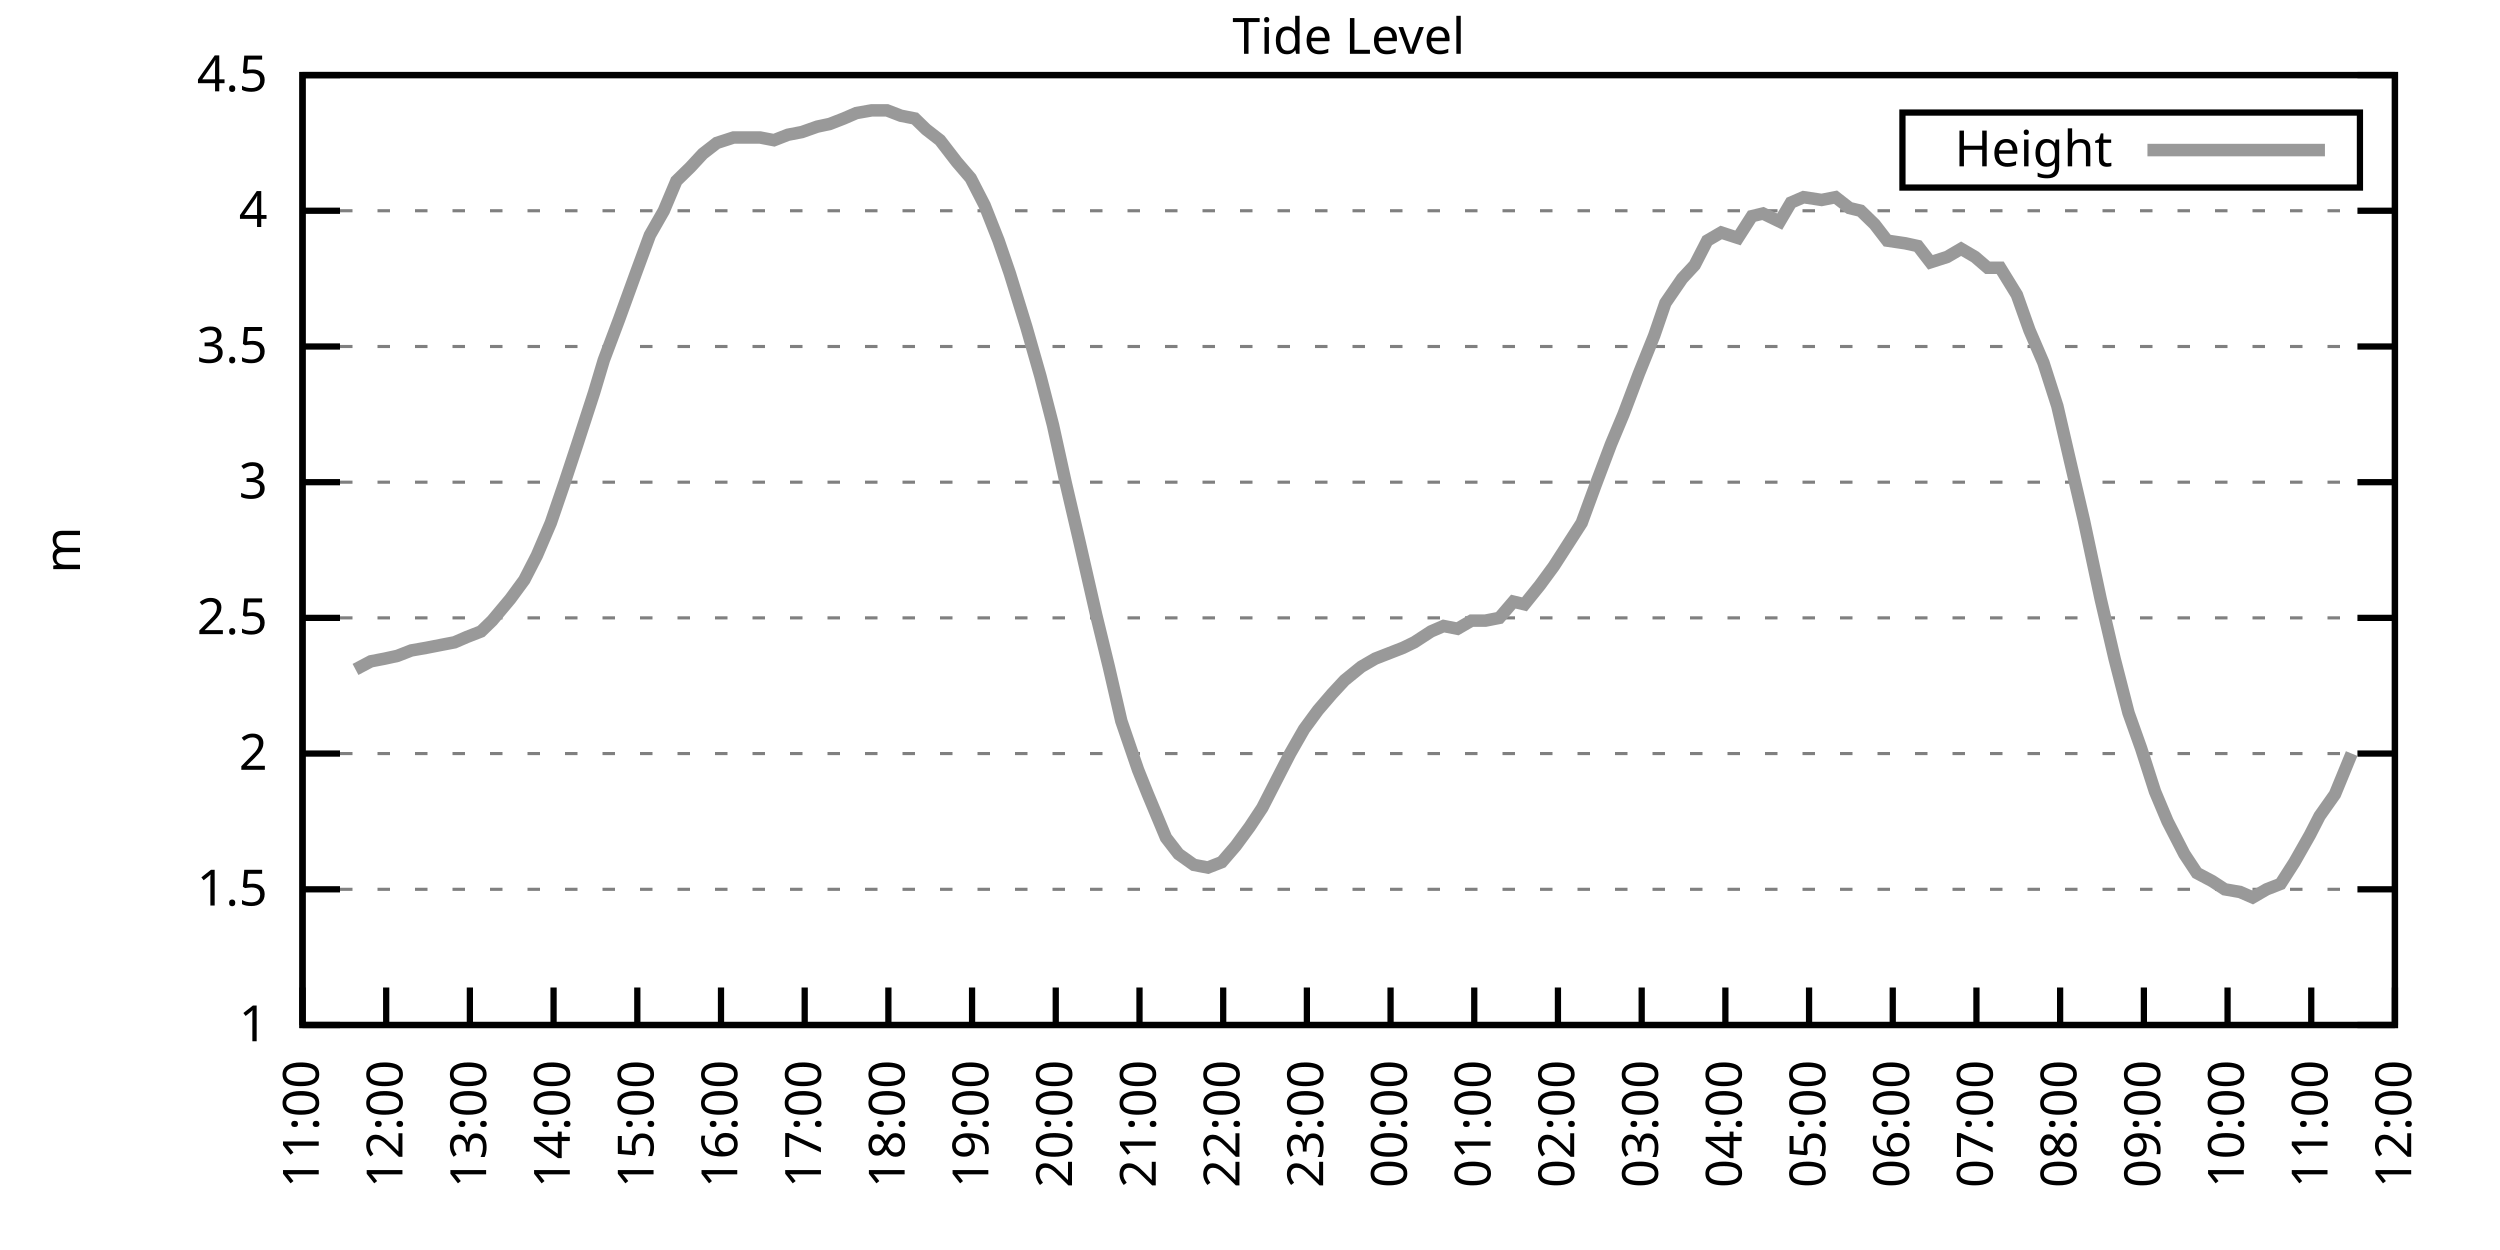
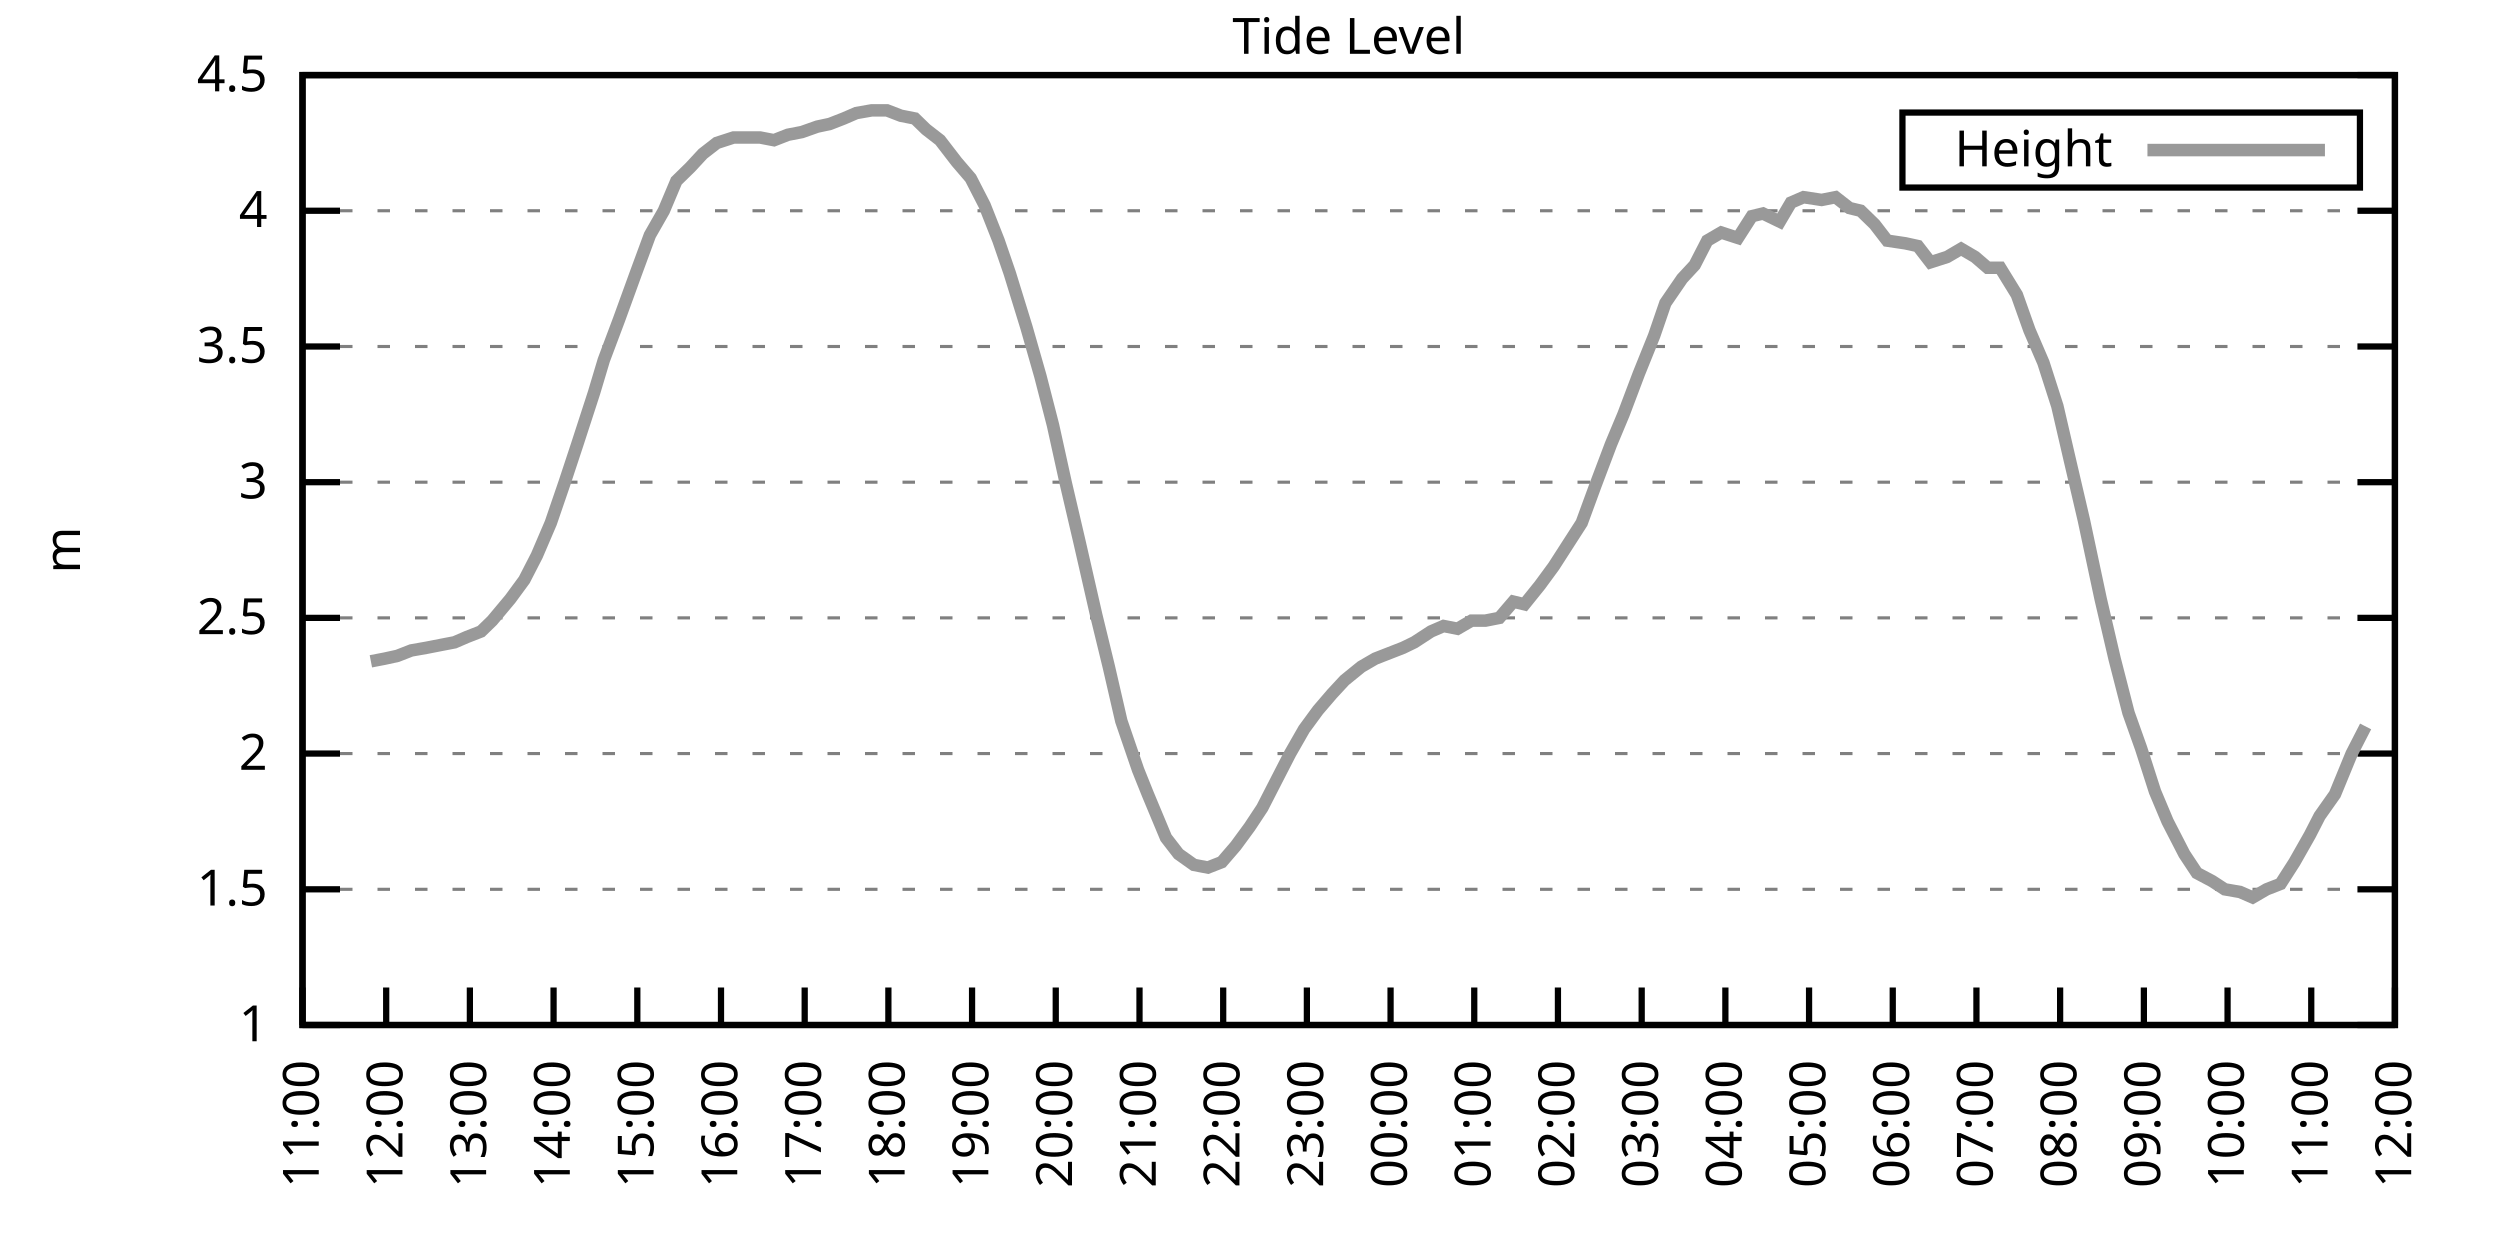
<svg xmlns="http://www.w3.org/2000/svg" xmlns:xlink="http://www.w3.org/1999/xlink" width="400" height="200" viewBox="0 0 400 200">
  <g id="gnuplot_canvas">
    <rect x="0" y="0" width="400" height="200" fill="none" />
    <defs>
      <circle id="gpDot" r="0.5" stroke-width="0.5" stroke="currentColor" />
      <path id="gpPt0" stroke-width="0.333" stroke="currentColor" d="M-1,0 h2 M0,-1 v2" />
      <path id="gpPt1" stroke-width="0.333" stroke="currentColor" d="M-1,-1 L1,1 M1,-1 L-1,1" />
      <path id="gpPt2" stroke-width="0.333" stroke="currentColor" d="M-1,0 L1,0 M0,-1 L0,1 M-1,-1 L1,1 M-1,1 L1,-1" />
      <rect id="gpPt3" stroke-width="0.333" stroke="currentColor" x="-1" y="-1" width="2" height="2" />
      <rect id="gpPt4" stroke-width="0.333" stroke="currentColor" fill="currentColor" x="-1" y="-1" width="2" height="2" />
      <circle id="gpPt5" stroke-width="0.333" stroke="currentColor" cx="0" cy="0" r="1" />
      <use xlink:href="#gpPt5" id="gpPt6" fill="currentColor" stroke="none" />
      <path id="gpPt7" stroke-width="0.333" stroke="currentColor" d="M0,-1.33 L-1.33,0.67 L1.33,0.67 z" />
      <use xlink:href="#gpPt7" id="gpPt8" fill="currentColor" stroke="none" />
      <use xlink:href="#gpPt7" id="gpPt9" stroke="currentColor" transform="rotate(180)" />
      <use xlink:href="#gpPt9" id="gpPt10" fill="currentColor" stroke="none" />
      <use xlink:href="#gpPt3" id="gpPt11" stroke="currentColor" transform="rotate(45)" />
      <use xlink:href="#gpPt11" id="gpPt12" fill="currentColor" stroke="none" />
      <path id="gpPt13" stroke-width="0.333" stroke="currentColor" d="M0,1.330 L1.265,0.411 L0.782,-1.067 L-0.782,-1.076 L-1.265,0.411 z" />
      <use xlink:href="#gpPt13" id="gpPt14" fill="currentColor" stroke="none" />
      <filter id="textbox" filterUnits="objectBoundingBox" x="0" y="0" height="1" width="1">
        <feFlood flood-color="white" flood-opacity="1" result="bgnd" />
        <feComposite in="SourceGraphic" in2="bgnd" operator="atop" />
      </filter>
      <filter id="greybox" filterUnits="objectBoundingBox" x="0" y="0" height="1" width="1">
        <feFlood flood-color="lightgrey" flood-opacity="1" result="grey" />
        <feComposite in="SourceGraphic" in2="grey" operator="atop" />
      </filter>
    </defs>
    <g fill="none" color="white" stroke="currentColor" stroke-width="1.00" stroke-linecap="butt" stroke-linejoin="miter">
</g>
    <g fill="none" color="black" stroke="currentColor" stroke-width="1.00" stroke-linecap="butt" stroke-linejoin="miter">
      <g stroke="none" shape-rendering="crispEdges">
        <polygon fill="rgb(255, 255, 255)" points="48.40,164.00 383.18,164.00 383.18,12.02 48.40,12.02 " />
      </g>
    </g>
    <g fill="none" color="black" stroke="currentColor" stroke-width="1.00" stroke-linecap="butt" stroke-linejoin="miter">
</g>
    <g fill="none" color="black" stroke="black" stroke-width="0.50" stroke-linecap="butt" stroke-linejoin="miter">
</g>
    <g fill="none" color="gray" stroke="currentColor" stroke-width="0.50" stroke-linecap="butt" stroke-linejoin="miter">
      <path stroke="gray" stroke-dasharray="2,4" class="gridline" d="M48.40,164.00 L383.19,164.00  " />
    </g>
    <g fill="none" color="gray" stroke="gray" stroke-width="1.00" stroke-linecap="butt" stroke-linejoin="miter">
</g>
    <g fill="none" color="black" stroke="currentColor" stroke-width="1.00" stroke-linecap="butt" stroke-linejoin="miter">
      <path stroke="black" d="M48.40,164.00 L54.40,164.00 M383.19,164.00 L377.19,164.00  " />
      <g transform="translate(42.80,166.60)" stroke="none" fill="black" font-family="Sans" font-size="8.00" text-anchor="end">
        <text>
          <tspan font-family="Sans"> 1</tspan>
        </text>
      </g>
    </g>
    <g fill="none" color="black" stroke="currentColor" stroke-width="1.00" stroke-linecap="butt" stroke-linejoin="miter">
</g>
    <g fill="none" color="black" stroke="black" stroke-width="0.50" stroke-linecap="butt" stroke-linejoin="miter">
</g>
    <g fill="none" color="gray" stroke="currentColor" stroke-width="0.50" stroke-linecap="butt" stroke-linejoin="miter">
      <path stroke="gray" stroke-dasharray="2,4" class="gridline" d="M48.40,142.29 L383.19,142.29  " />
    </g>
    <g fill="none" color="gray" stroke="gray" stroke-width="1.00" stroke-linecap="butt" stroke-linejoin="miter">
</g>
    <g fill="none" color="black" stroke="currentColor" stroke-width="1.00" stroke-linecap="butt" stroke-linejoin="miter">
      <path stroke="black" d="M48.40,142.29 L54.40,142.29 M383.19,142.29 L377.19,142.29  " />
      <g transform="translate(42.80,144.89)" stroke="none" fill="black" font-family="Sans" font-size="8.00" text-anchor="end">
        <text>
          <tspan font-family="Sans"> 1.5</tspan>
        </text>
      </g>
    </g>
    <g fill="none" color="black" stroke="currentColor" stroke-width="1.00" stroke-linecap="butt" stroke-linejoin="miter">
</g>
    <g fill="none" color="black" stroke="black" stroke-width="0.50" stroke-linecap="butt" stroke-linejoin="miter">
</g>
    <g fill="none" color="gray" stroke="currentColor" stroke-width="0.50" stroke-linecap="butt" stroke-linejoin="miter">
      <path stroke="gray" stroke-dasharray="2,4" class="gridline" d="M48.40,120.57 L383.19,120.57  " />
    </g>
    <g fill="none" color="gray" stroke="gray" stroke-width="1.00" stroke-linecap="butt" stroke-linejoin="miter">
</g>
    <g fill="none" color="black" stroke="currentColor" stroke-width="1.00" stroke-linecap="butt" stroke-linejoin="miter">
      <path stroke="black" d="M48.40,120.57 L54.40,120.57 M383.19,120.57 L377.19,120.57  " />
      <g transform="translate(42.80,123.17)" stroke="none" fill="black" font-family="Sans" font-size="8.00" text-anchor="end">
        <text>
          <tspan font-family="Sans"> 2</tspan>
        </text>
      </g>
    </g>
    <g fill="none" color="black" stroke="currentColor" stroke-width="1.00" stroke-linecap="butt" stroke-linejoin="miter">
</g>
    <g fill="none" color="black" stroke="black" stroke-width="0.50" stroke-linecap="butt" stroke-linejoin="miter">
</g>
    <g fill="none" color="gray" stroke="currentColor" stroke-width="0.50" stroke-linecap="butt" stroke-linejoin="miter">
      <path stroke="gray" stroke-dasharray="2,4" class="gridline" d="M48.40,98.86 L383.19,98.86  " />
    </g>
    <g fill="none" color="gray" stroke="gray" stroke-width="1.00" stroke-linecap="butt" stroke-linejoin="miter">
</g>
    <g fill="none" color="black" stroke="currentColor" stroke-width="1.00" stroke-linecap="butt" stroke-linejoin="miter">
      <path stroke="black" d="M48.40,98.86 L54.40,98.86 M383.19,98.86 L377.19,98.86  " />
      <g transform="translate(42.80,101.46)" stroke="none" fill="black" font-family="Sans" font-size="8.00" text-anchor="end">
        <text>
          <tspan font-family="Sans"> 2.5</tspan>
        </text>
      </g>
    </g>
    <g fill="none" color="black" stroke="currentColor" stroke-width="1.00" stroke-linecap="butt" stroke-linejoin="miter">
</g>
    <g fill="none" color="black" stroke="black" stroke-width="0.50" stroke-linecap="butt" stroke-linejoin="miter">
</g>
    <g fill="none" color="gray" stroke="currentColor" stroke-width="0.50" stroke-linecap="butt" stroke-linejoin="miter">
      <path stroke="gray" stroke-dasharray="2,4" class="gridline" d="M48.40,77.15 L383.19,77.15  " />
    </g>
    <g fill="none" color="gray" stroke="gray" stroke-width="1.00" stroke-linecap="butt" stroke-linejoin="miter">
</g>
    <g fill="none" color="black" stroke="currentColor" stroke-width="1.00" stroke-linecap="butt" stroke-linejoin="miter">
      <path stroke="black" d="M48.40,77.15 L54.40,77.15 M383.19,77.15 L377.19,77.15  " />
      <g transform="translate(42.80,79.75)" stroke="none" fill="black" font-family="Sans" font-size="8.00" text-anchor="end">
        <text>
          <tspan font-family="Sans"> 3</tspan>
        </text>
      </g>
    </g>
    <g fill="none" color="black" stroke="currentColor" stroke-width="1.00" stroke-linecap="butt" stroke-linejoin="miter">
</g>
    <g fill="none" color="black" stroke="black" stroke-width="0.50" stroke-linecap="butt" stroke-linejoin="miter">
</g>
    <g fill="none" color="gray" stroke="currentColor" stroke-width="0.50" stroke-linecap="butt" stroke-linejoin="miter">
      <path stroke="gray" stroke-dasharray="2,4" class="gridline" d="M48.40,55.44 L383.19,55.44  " />
    </g>
    <g fill="none" color="gray" stroke="gray" stroke-width="1.00" stroke-linecap="butt" stroke-linejoin="miter">
</g>
    <g fill="none" color="black" stroke="currentColor" stroke-width="1.00" stroke-linecap="butt" stroke-linejoin="miter">
      <path stroke="black" d="M48.40,55.44 L54.40,55.44 M383.19,55.44 L377.19,55.44  " />
      <g transform="translate(42.80,58.04)" stroke="none" fill="black" font-family="Sans" font-size="8.00" text-anchor="end">
        <text>
          <tspan font-family="Sans"> 3.5</tspan>
        </text>
      </g>
    </g>
    <g fill="none" color="black" stroke="currentColor" stroke-width="1.00" stroke-linecap="butt" stroke-linejoin="miter">
</g>
    <g fill="none" color="black" stroke="black" stroke-width="0.50" stroke-linecap="butt" stroke-linejoin="miter">
</g>
    <g fill="none" color="gray" stroke="currentColor" stroke-width="0.50" stroke-linecap="butt" stroke-linejoin="miter">
      <path stroke="gray" stroke-dasharray="2,4" class="gridline" d="M48.40,33.72 L383.19,33.72  " />
    </g>
    <g fill="none" color="gray" stroke="gray" stroke-width="1.00" stroke-linecap="butt" stroke-linejoin="miter">
</g>
    <g fill="none" color="black" stroke="currentColor" stroke-width="1.00" stroke-linecap="butt" stroke-linejoin="miter">
      <path stroke="black" d="M48.40,33.72 L54.40,33.72 M383.19,33.72 L377.19,33.72  " />
      <g transform="translate(42.80,36.32)" stroke="none" fill="black" font-family="Sans" font-size="8.00" text-anchor="end">
        <text>
          <tspan font-family="Sans"> 4</tspan>
        </text>
      </g>
    </g>
    <g fill="none" color="black" stroke="currentColor" stroke-width="1.00" stroke-linecap="butt" stroke-linejoin="miter">
</g>
    <g fill="none" color="black" stroke="black" stroke-width="0.50" stroke-linecap="butt" stroke-linejoin="miter">
</g>
    <g fill="none" color="gray" stroke="currentColor" stroke-width="0.50" stroke-linecap="butt" stroke-linejoin="miter">
      <path stroke="gray" stroke-dasharray="2,4" class="gridline" d="M48.40,12.01 L383.19,12.01  " />
    </g>
    <g fill="none" color="gray" stroke="gray" stroke-width="1.00" stroke-linecap="butt" stroke-linejoin="miter">
</g>
    <g fill="none" color="black" stroke="currentColor" stroke-width="1.00" stroke-linecap="butt" stroke-linejoin="miter">
      <path stroke="black" d="M48.40,12.01 L54.40,12.01 M383.19,12.01 L377.19,12.01  " />
      <g transform="translate(42.80,14.61)" stroke="none" fill="black" font-family="Sans" font-size="8.00" text-anchor="end">
        <text>
          <tspan font-family="Sans"> 4.5</tspan>
        </text>
      </g>
    </g>
    <g fill="none" color="black" stroke="currentColor" stroke-width="1.00" stroke-linecap="butt" stroke-linejoin="miter">
      <path stroke="black" d="M48.40,164.00 L48.40,158.00  " />
      <g transform="translate(51.00,169.60) rotate(270.00)" stroke="none" fill="black" font-family="Sans" font-size="8.00" text-anchor="end">
        <text>
          <tspan font-family="Sans">11:00</tspan>
        </text>
      </g>
    </g>
    <g fill="none" color="black" stroke="currentColor" stroke-width="1.00" stroke-linecap="butt" stroke-linejoin="miter">
      <path stroke="black" d="M61.79,164.00 L61.79,158.00  " />
      <g transform="translate(64.39,169.60) rotate(270.00)" stroke="none" fill="black" font-family="Sans" font-size="8.00" text-anchor="end">
        <text>
          <tspan font-family="Sans">12:00</tspan>
        </text>
      </g>
    </g>
    <g fill="none" color="black" stroke="currentColor" stroke-width="1.00" stroke-linecap="butt" stroke-linejoin="miter">
      <path stroke="black" d="M75.18,164.00 L75.18,158.00  " />
      <g transform="translate(77.78,169.60) rotate(270.00)" stroke="none" fill="black" font-family="Sans" font-size="8.00" text-anchor="end">
        <text>
          <tspan font-family="Sans">13:00</tspan>
        </text>
      </g>
    </g>
    <g fill="none" color="black" stroke="currentColor" stroke-width="1.00" stroke-linecap="butt" stroke-linejoin="miter">
      <path stroke="black" d="M88.57,164.00 L88.57,158.00  " />
      <g transform="translate(91.17,169.60) rotate(270.00)" stroke="none" fill="black" font-family="Sans" font-size="8.00" text-anchor="end">
        <text>
          <tspan font-family="Sans">14:00</tspan>
        </text>
      </g>
    </g>
    <g fill="none" color="black" stroke="currentColor" stroke-width="1.00" stroke-linecap="butt" stroke-linejoin="miter">
      <path stroke="black" d="M101.97,164.00 L101.97,158.00  " />
      <g transform="translate(104.57,169.60) rotate(270.00)" stroke="none" fill="black" font-family="Sans" font-size="8.00" text-anchor="end">
        <text>
          <tspan font-family="Sans">15:00</tspan>
        </text>
      </g>
    </g>
    <g fill="none" color="black" stroke="currentColor" stroke-width="1.00" stroke-linecap="butt" stroke-linejoin="miter">
      <path stroke="black" d="M115.36,164.00 L115.36,158.00  " />
      <g transform="translate(117.96,169.60) rotate(270.00)" stroke="none" fill="black" font-family="Sans" font-size="8.00" text-anchor="end">
        <text>
          <tspan font-family="Sans">16:00</tspan>
        </text>
      </g>
    </g>
    <g fill="none" color="black" stroke="currentColor" stroke-width="1.00" stroke-linecap="butt" stroke-linejoin="miter">
      <path stroke="black" d="M128.75,164.00 L128.75,158.00  " />
      <g transform="translate(131.35,169.60) rotate(270.00)" stroke="none" fill="black" font-family="Sans" font-size="8.00" text-anchor="end">
        <text>
          <tspan font-family="Sans">17:00</tspan>
        </text>
      </g>
    </g>
    <g fill="none" color="black" stroke="currentColor" stroke-width="1.00" stroke-linecap="butt" stroke-linejoin="miter">
      <path stroke="black" d="M142.14,164.00 L142.14,158.00  " />
      <g transform="translate(144.74,169.60) rotate(270.00)" stroke="none" fill="black" font-family="Sans" font-size="8.00" text-anchor="end">
        <text>
          <tspan font-family="Sans">18:00</tspan>
        </text>
      </g>
    </g>
    <g fill="none" color="black" stroke="currentColor" stroke-width="1.00" stroke-linecap="butt" stroke-linejoin="miter">
      <path stroke="black" d="M155.53,164.00 L155.53,158.00  " />
      <g transform="translate(158.13,169.60) rotate(270.00)" stroke="none" fill="black" font-family="Sans" font-size="8.00" text-anchor="end">
        <text>
          <tspan font-family="Sans">19:00</tspan>
        </text>
      </g>
    </g>
    <g fill="none" color="black" stroke="currentColor" stroke-width="1.00" stroke-linecap="butt" stroke-linejoin="miter">
      <path stroke="black" d="M168.92,164.00 L168.92,158.00  " />
      <g transform="translate(171.52,169.60) rotate(270.00)" stroke="none" fill="black" font-family="Sans" font-size="8.00" text-anchor="end">
        <text>
          <tspan font-family="Sans">20:00</tspan>
        </text>
      </g>
    </g>
    <g fill="none" color="black" stroke="currentColor" stroke-width="1.00" stroke-linecap="butt" stroke-linejoin="miter">
      <path stroke="black" d="M182.32,164.00 L182.32,158.00  " />
      <g transform="translate(184.92,169.60) rotate(270.00)" stroke="none" fill="black" font-family="Sans" font-size="8.00" text-anchor="end">
        <text>
          <tspan font-family="Sans">21:00</tspan>
        </text>
      </g>
    </g>
    <g fill="none" color="black" stroke="currentColor" stroke-width="1.00" stroke-linecap="butt" stroke-linejoin="miter">
      <path stroke="black" d="M195.71,164.00 L195.71,158.00  " />
      <g transform="translate(198.31,169.60) rotate(270.00)" stroke="none" fill="black" font-family="Sans" font-size="8.00" text-anchor="end">
        <text>
          <tspan font-family="Sans">22:00</tspan>
        </text>
      </g>
    </g>
    <g fill="none" color="black" stroke="currentColor" stroke-width="1.00" stroke-linecap="butt" stroke-linejoin="miter">
      <path stroke="black" d="M209.10,164.00 L209.10,158.00  " />
      <g transform="translate(211.70,169.60) rotate(270.00)" stroke="none" fill="black" font-family="Sans" font-size="8.00" text-anchor="end">
        <text>
          <tspan font-family="Sans">23:00</tspan>
        </text>
      </g>
    </g>
    <g fill="none" color="black" stroke="currentColor" stroke-width="1.00" stroke-linecap="butt" stroke-linejoin="miter">
      <path stroke="black" d="M222.49,164.00 L222.49,158.00  " />
      <g transform="translate(225.09,169.60) rotate(270.00)" stroke="none" fill="black" font-family="Sans" font-size="8.00" text-anchor="end">
        <text>
          <tspan font-family="Sans">00:00</tspan>
        </text>
      </g>
    </g>
    <g fill="none" color="black" stroke="currentColor" stroke-width="1.00" stroke-linecap="butt" stroke-linejoin="miter">
      <path stroke="black" d="M235.88,164.00 L235.88,158.00  " />
      <g transform="translate(238.48,169.60) rotate(270.00)" stroke="none" fill="black" font-family="Sans" font-size="8.00" text-anchor="end">
        <text>
          <tspan font-family="Sans">01:00</tspan>
        </text>
      </g>
    </g>
    <g fill="none" color="black" stroke="currentColor" stroke-width="1.00" stroke-linecap="butt" stroke-linejoin="miter">
      <path stroke="black" d="M249.27,164.00 L249.27,158.00  " />
      <g transform="translate(251.87,169.60) rotate(270.00)" stroke="none" fill="black" font-family="Sans" font-size="8.00" text-anchor="end">
        <text>
          <tspan font-family="Sans">02:00</tspan>
        </text>
      </g>
    </g>
    <g fill="none" color="black" stroke="currentColor" stroke-width="1.00" stroke-linecap="butt" stroke-linejoin="miter">
      <path stroke="black" d="M262.67,164.00 L262.67,158.00  " />
      <g transform="translate(265.27,169.60) rotate(270.00)" stroke="none" fill="black" font-family="Sans" font-size="8.00" text-anchor="end">
        <text>
          <tspan font-family="Sans">03:00</tspan>
        </text>
      </g>
    </g>
    <g fill="none" color="black" stroke="currentColor" stroke-width="1.00" stroke-linecap="butt" stroke-linejoin="miter">
      <path stroke="black" d="M276.06,164.00 L276.06,158.00  " />
      <g transform="translate(278.66,169.60) rotate(270.00)" stroke="none" fill="black" font-family="Sans" font-size="8.00" text-anchor="end">
        <text>
          <tspan font-family="Sans">04:00</tspan>
        </text>
      </g>
    </g>
    <g fill="none" color="black" stroke="currentColor" stroke-width="1.00" stroke-linecap="butt" stroke-linejoin="miter">
      <path stroke="black" d="M289.45,164.00 L289.45,158.00  " />
      <g transform="translate(292.05,169.60) rotate(270.00)" stroke="none" fill="black" font-family="Sans" font-size="8.00" text-anchor="end">
        <text>
          <tspan font-family="Sans">05:00</tspan>
        </text>
      </g>
    </g>
    <g fill="none" color="black" stroke="currentColor" stroke-width="1.00" stroke-linecap="butt" stroke-linejoin="miter">
      <path stroke="black" d="M302.84,164.00 L302.84,158.00  " />
      <g transform="translate(305.44,169.60) rotate(270.00)" stroke="none" fill="black" font-family="Sans" font-size="8.00" text-anchor="end">
        <text>
          <tspan font-family="Sans">06:00</tspan>
        </text>
      </g>
    </g>
    <g fill="none" color="black" stroke="currentColor" stroke-width="1.00" stroke-linecap="butt" stroke-linejoin="miter">
      <path stroke="black" d="M316.23,164.00 L316.23,158.00  " />
      <g transform="translate(318.83,169.60) rotate(270.00)" stroke="none" fill="black" font-family="Sans" font-size="8.00" text-anchor="end">
        <text>
          <tspan font-family="Sans">07:00</tspan>
        </text>
      </g>
    </g>
    <g fill="none" color="black" stroke="currentColor" stroke-width="1.00" stroke-linecap="butt" stroke-linejoin="miter">
      <path stroke="black" d="M329.62,164.00 L329.62,158.00  " />
      <g transform="translate(332.22,169.60) rotate(270.00)" stroke="none" fill="black" font-family="Sans" font-size="8.00" text-anchor="end">
        <text>
          <tspan font-family="Sans">08:00</tspan>
        </text>
      </g>
    </g>
    <g fill="none" color="black" stroke="currentColor" stroke-width="1.00" stroke-linecap="butt" stroke-linejoin="miter">
      <path stroke="black" d="M343.02,164.00 L343.02,158.00  " />
      <g transform="translate(345.62,169.60) rotate(270.00)" stroke="none" fill="black" font-family="Sans" font-size="8.00" text-anchor="end">
        <text>
          <tspan font-family="Sans">09:00</tspan>
        </text>
      </g>
    </g>
    <g fill="none" color="black" stroke="currentColor" stroke-width="1.00" stroke-linecap="butt" stroke-linejoin="miter">
      <path stroke="black" d="M356.41,164.00 L356.41,158.00  " />
      <g transform="translate(359.01,169.60) rotate(270.00)" stroke="none" fill="black" font-family="Sans" font-size="8.00" text-anchor="end">
        <text>
          <tspan font-family="Sans">10:00</tspan>
        </text>
      </g>
    </g>
    <g fill="none" color="black" stroke="currentColor" stroke-width="1.00" stroke-linecap="butt" stroke-linejoin="miter">
      <path stroke="black" d="M369.80,164.00 L369.80,158.00  " />
      <g transform="translate(372.40,169.60) rotate(270.00)" stroke="none" fill="black" font-family="Sans" font-size="8.00" text-anchor="end">
        <text>
          <tspan font-family="Sans">11:00</tspan>
        </text>
      </g>
    </g>
    <g fill="none" color="black" stroke="currentColor" stroke-width="1.00" stroke-linecap="butt" stroke-linejoin="miter">
      <path stroke="black" d="M383.19,164.00 L383.19,158.00  " />
      <g transform="translate(385.79,169.60) rotate(270.00)" stroke="none" fill="black" font-family="Sans" font-size="8.00" text-anchor="end">
        <text>
          <tspan font-family="Sans">12:00</tspan>
        </text>
      </g>
    </g>
    <g fill="none" color="black" stroke="currentColor" stroke-width="1.00" stroke-linecap="butt" stroke-linejoin="miter">
</g>
    <g fill="none" color="black" stroke="currentColor" stroke-width="1.00" stroke-linecap="butt" stroke-linejoin="miter">
      <path stroke="black" d="M48.40,12.01 L48.40,164.00 L383.19,164.00 L383.19,12.01 L48.40,12.01 Z  " />
    </g>
    <g fill="none" color="black" stroke="currentColor" stroke-width="1.00" stroke-linecap="butt" stroke-linejoin="miter">
</g>
    <g fill="none" color="black" stroke="currentColor" stroke-width="1.00" stroke-linecap="butt" stroke-linejoin="miter">
      <path stroke="black" d="M304.39,30.01 L304.39,18.01 L377.59,18.01 L377.59,30.01 L304.39,30.01 Z  " />
    </g>
    <g id="Tide_level_plot_1">
      <g fill="none" color="white" stroke="black" stroke-width="2.00" stroke-linecap="butt" stroke-linejoin="miter">
</g>
      <g fill="none" color="black" stroke="currentColor" stroke-width="2.00" stroke-linecap="butt" stroke-linejoin="miter">
        <g transform="translate(337.99,26.61)" stroke="none" fill="black" font-family="Sans" font-size="8.00" text-anchor="end">
          <text>
            <tspan font-family="Sans">Height</tspan>
          </text>
        </g>
      </g>
      <g fill="none" color="black" stroke="currentColor" stroke-width="2.00" stroke-linecap="butt" stroke-linejoin="miter">
-         <path stroke="rgb(153, 153, 153)" d="M343.59,24.01 L371.99,24.01 M56.88,107.11 L59.34,105.81 L61.57,105.38 L63.58,104.94 L65.81,104.07 L68.26,103.64   L70.50,103.20 L72.73,102.77 L74.74,101.90 L76.97,101.03 L78.75,99.30 L81.66,95.82 L83.89,92.78 L85.90,88.87   L88.13,83.66 L90.36,77.15 L92.37,71.07 L95.05,62.82 L96.61,57.61 L99.06,51.09 L101.74,43.71 L103.98,37.63   L106.21,33.72 L108.22,28.95 L110.45,26.77 L112.46,24.60 L114.69,22.87 L117.37,22.00 L119.60,22.00 L121.61,22.00   L123.84,22.43 L126.07,21.56 L128.30,21.13 L130.76,20.26 L132.77,19.83 L135.00,18.96 L137.01,18.09 L139.46,17.66   L141.92,17.66 L144.15,18.52 L146.38,18.96 L148.17,20.70 L150.40,22.43 L153.08,25.91 L155.31,28.51 L157.54,32.85   L159.77,38.50 L161.56,43.71 L164.24,52.40 L166.47,60.21 L168.48,68.03 L170.49,77.15 L172.72,86.70 L175.40,98.43   L177.41,106.68 L179.41,115.36 L182.09,123.18 L183.66,127.09 L186.56,134.04 L188.57,136.64 L191.02,138.38 L193.25,138.81   L195.48,137.94 L197.72,135.34 L199.95,132.30 L201.96,129.26 L204.41,124.48 L206.42,120.57 L208.65,116.67 L210.88,113.63   L213.12,111.02 L215.13,108.85 L217.80,106.68 L220.04,105.38 L222.27,104.51 L224.50,103.64 L226.29,102.77 L228.96,101.03   L230.97,100.16 L233.20,100.60 L235.44,99.30 L237.67,99.30 L239.90,98.86 L242.13,96.26 L243.92,96.69 L246.37,93.65   L248.60,90.61 L253.07,83.66 L255.30,77.58 L257.76,71.07 L259.76,66.29 L262.22,59.78 L264.67,53.70 L266.46,48.49   L269.14,44.58 L271.15,42.41 L273.16,38.50 L275.39,37.20 L278.07,38.07 L280.30,34.59 L282.08,34.16 L284.76,35.46   L286.55,32.42 L288.56,31.55 L291.46,31.99 L293.69,31.55 L295.92,33.29 L297.71,33.72 L299.94,35.89 L301.95,38.50   L304.85,38.93 L306.86,39.37 L308.87,41.97 L311.54,41.11 L313.78,39.80 L316.01,41.11 L318.02,42.84 L320.03,42.84   L322.70,47.18 L324.71,52.83 L326.95,58.04 L329.18,64.99 L331.19,73.67 L333.42,83.23 L336.10,95.82 L338.33,105.38   L340.56,114.06 L342.57,119.71 L344.80,126.65 L346.81,131.43 L349.49,136.64 L351.50,139.68 L353.95,140.98 L355.96,142.29   L358.42,142.72 L360.42,143.59 L362.66,142.29 L364.89,141.42 L367.12,137.94 L369.58,133.60 L371.14,130.56 L373.59,127.09   L376.27,120.57  " />
+         <path stroke="rgb(153, 153, 153)" d="M343.59,24.01 L371.99,24.01 M59.34,105.81 L61.57,105.38 L63.58,104.94 L65.81,104.07 L68.26,103.64 L70.50,103.20   L72.73,102.77 L74.74,101.90 L76.97,101.03 L78.75,99.30 L81.66,95.82 L83.89,92.78 L85.90,88.87 L88.13,83.66   L90.36,77.15 L92.37,71.07 L95.05,62.82 L96.61,57.61 L99.06,51.09 L101.74,43.71 L103.98,37.63 L106.21,33.72   L108.22,28.95 L110.45,26.77 L112.46,24.60 L114.69,22.87 L117.37,22.00 L119.60,22.00 L121.61,22.00 L123.84,22.43   L126.07,21.56 L128.30,21.13 L130.76,20.26 L132.77,19.83 L135.00,18.96 L137.01,18.09 L139.46,17.66 L141.92,17.66   L144.15,18.52 L146.38,18.96 L148.17,20.70 L150.40,22.43 L153.08,25.91 L155.31,28.51 L157.54,32.85 L159.77,38.50   L161.56,43.71 L164.24,52.40 L166.47,60.21 L168.48,68.03 L170.49,77.15 L172.72,86.70 L175.40,98.43 L177.41,106.68   L179.41,115.36 L182.09,123.18 L183.66,127.09 L186.56,134.04 L188.57,136.64 L191.02,138.38 L193.25,138.81 L195.48,137.94   L197.72,135.34 L199.95,132.30 L201.96,129.26 L204.41,124.48 L206.42,120.57 L208.65,116.67 L210.88,113.63 L213.12,111.02   L215.13,108.85 L217.80,106.68 L220.04,105.38 L222.27,104.51 L224.50,103.64 L226.29,102.77 L228.96,101.03 L230.97,100.16   L233.20,100.60 L235.44,99.30 L237.67,99.30 L239.90,98.86 L242.13,96.26 L243.92,96.69 L246.37,93.65 L248.60,90.61   L253.07,83.66 L255.30,77.58 L257.76,71.07 L259.76,66.29 L262.22,59.78 L264.67,53.70 L266.46,48.49 L269.14,44.58   L271.15,42.41 L273.16,38.50 L275.39,37.20 L278.07,38.07 L280.30,34.59 L282.08,34.16 L284.76,35.46 L286.55,32.42   L288.56,31.55 L291.46,31.99 L293.69,31.55 L295.92,33.29 L297.71,33.72 L299.94,35.89 L301.95,38.50 L304.85,38.93   L306.86,39.37 L308.87,41.97 L311.54,41.11 L313.78,39.80 L316.01,41.11 L318.02,42.84 L320.03,42.84 L322.70,47.18   L324.71,52.83 L326.95,58.04 L329.18,64.99 L331.19,73.67 L333.42,83.23 L336.10,95.82 L338.33,105.38 L340.56,114.06   L342.57,119.71 L344.80,126.65 L346.81,131.43 L349.49,136.64 L351.50,139.68 L353.95,140.98 L355.96,142.29 L358.42,142.72   L360.42,143.59 L362.66,142.29 L364.89,141.42 L367.12,137.94 L369.58,133.60 L371.14,130.56 L373.59,127.09 L376.27,120.57   L378.50,116.23  " />
      </g>
    </g>
    <g fill="none" color="black" stroke="currentColor" stroke-width="2.00" stroke-linecap="butt" stroke-linejoin="miter">
</g>
    <g fill="none" color="black" stroke="black" stroke-width="1.00" stroke-linecap="butt" stroke-linejoin="miter">
</g>
    <g fill="none" color="black" stroke="currentColor" stroke-width="1.00" stroke-linecap="butt" stroke-linejoin="miter">
      <path stroke="black" d="M48.40,12.01 L48.40,164.00 L383.19,164.00 L383.19,12.01 L48.40,12.01 Z  " />
      <g transform="translate(12.80,88.01) rotate(270.00)" stroke="none" fill="black" font-family="Sans" font-size="8.00" text-anchor="middle">
        <text>
          <tspan font-family="Sans">m</tspan>
        </text>
      </g>
    </g>
    <g fill="none" color="black" stroke="currentColor" stroke-width="1.00" stroke-linecap="butt" stroke-linejoin="miter">
</g>
    <g fill="none" color="black" stroke="currentColor" stroke-width="1.00" stroke-linecap="butt" stroke-linejoin="miter">
      <g transform="translate(215.79,8.61)" stroke="none" fill="black" font-family="Sans" font-size="8.00" text-anchor="middle">
        <text>
          <tspan font-family="Sans">Tide Level</tspan>
        </text>
      </g>
    </g>
    <g fill="none" color="black" stroke="currentColor" stroke-width="1.00" stroke-linecap="butt" stroke-linejoin="miter">
</g>
  </g>
</svg>
